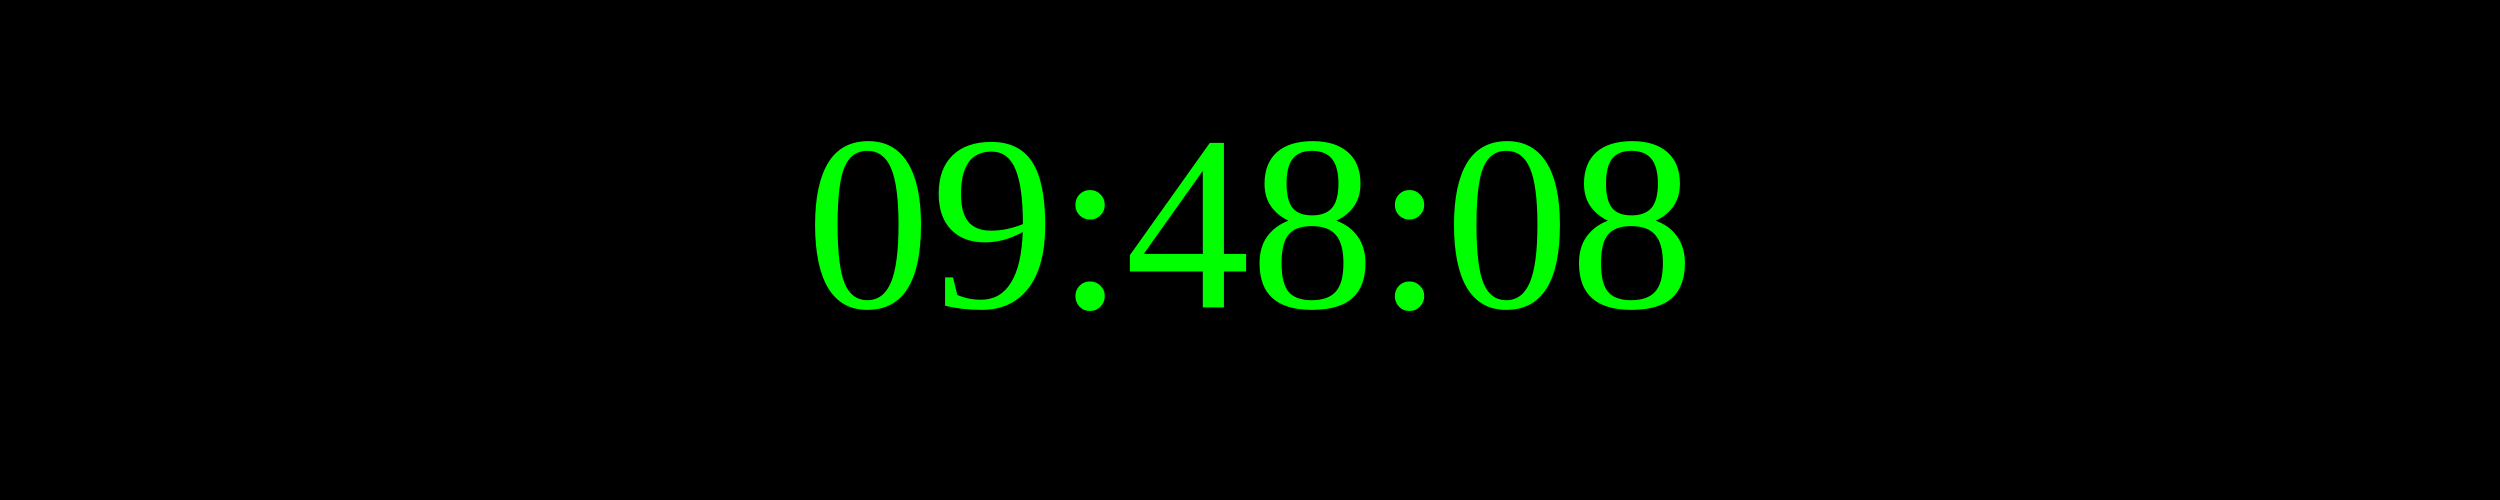
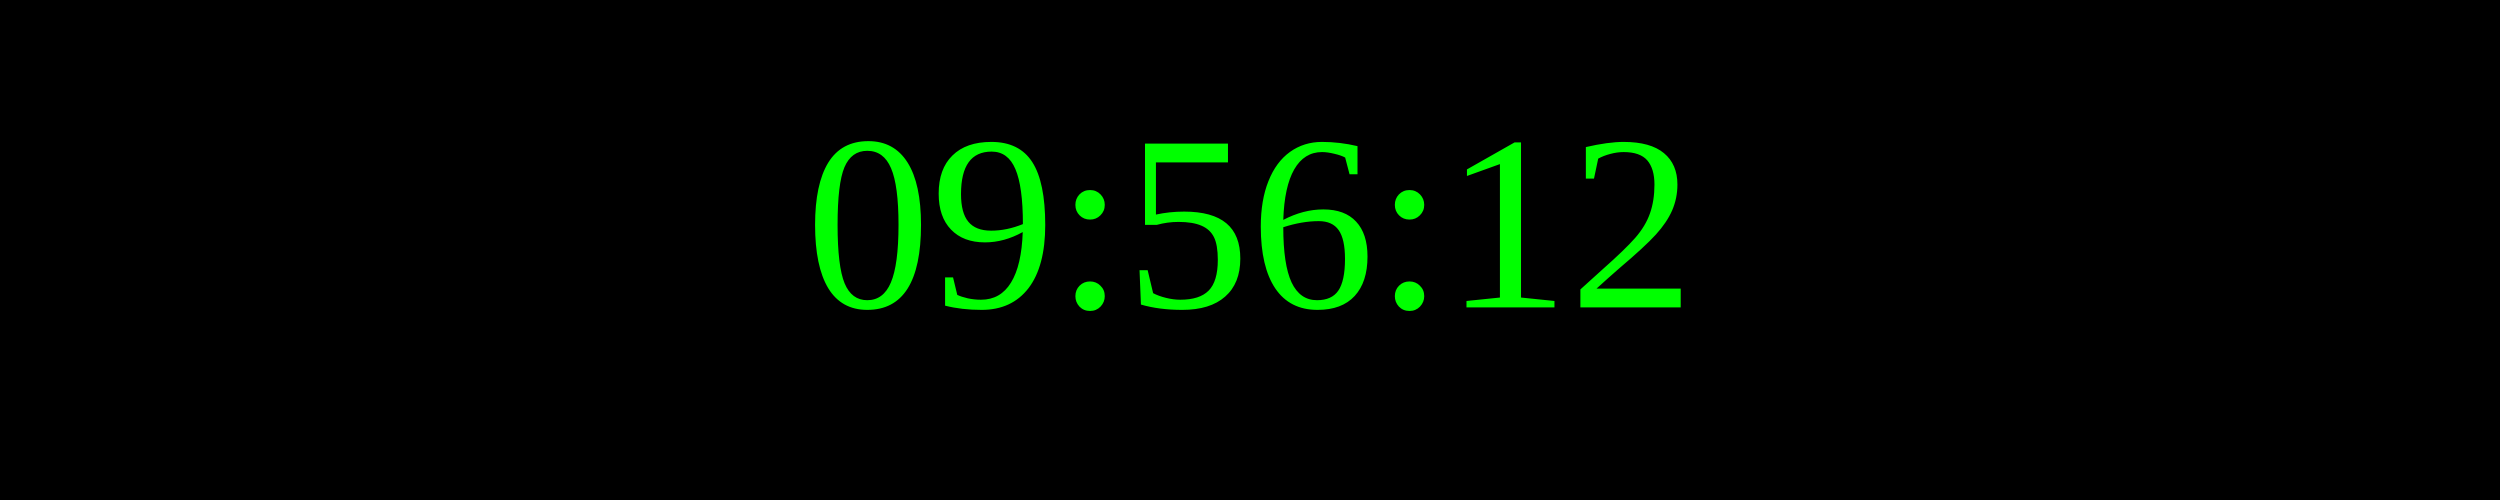
<svg xmlns="http://www.w3.org/2000/svg" width="250" height="50">
  <rect width="100%" height="100%" fill="black" />
  <text x="50%" y="50%" font-size="25" fill="lime" text-anchor="middle" dominant-baseline="middle">
- 09:48:08
+ 09:56:12
</text>
</svg>
